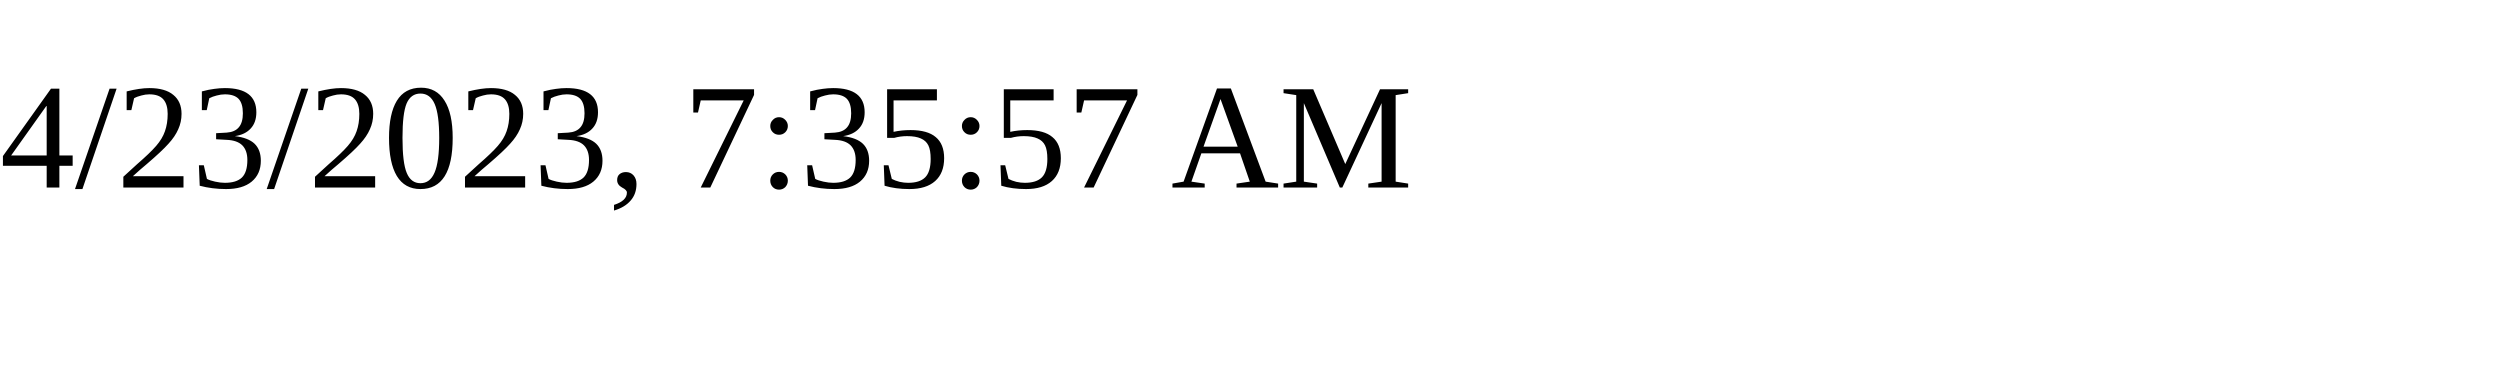
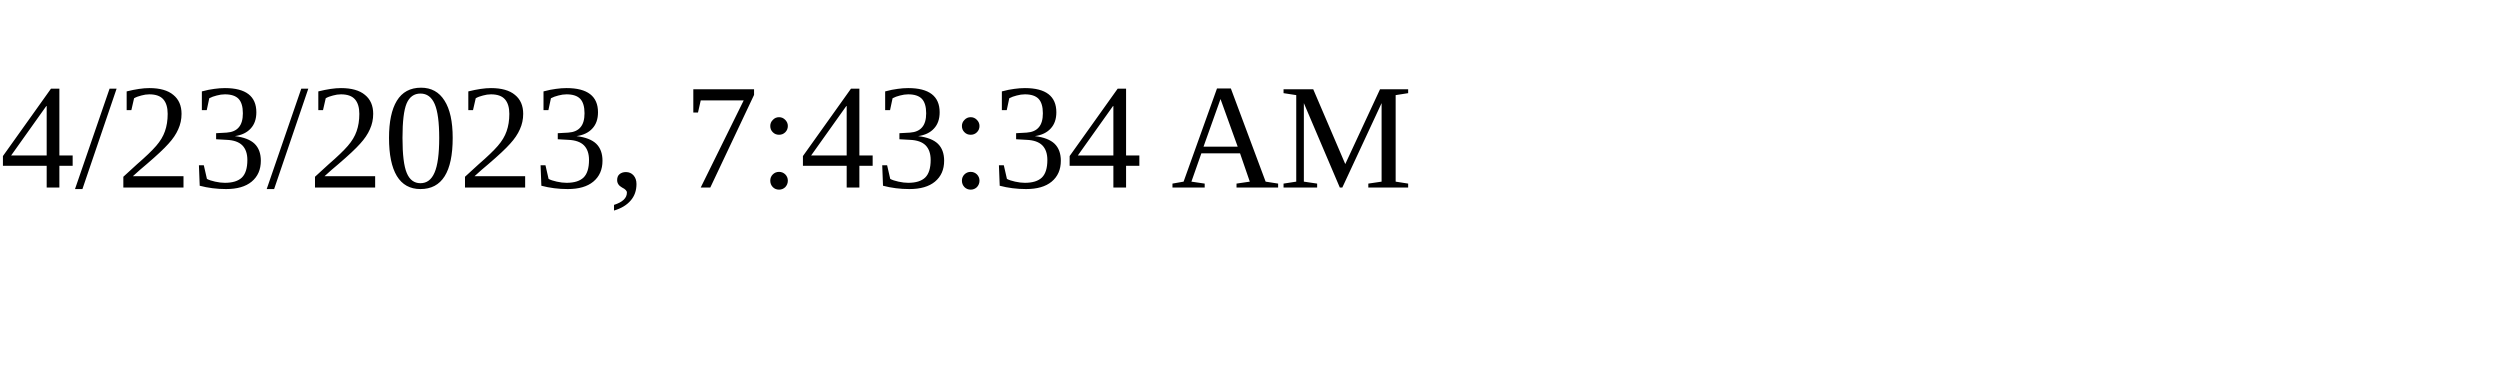
<svg xmlns="http://www.w3.org/2000/svg" height="30" width="200">
-   <text x="0" y="15">4/23/2023, 7:35:57 AM</text>
+   <text x="0" y="15">4/23/2023, 7:43:34 AM</text>
</svg>
